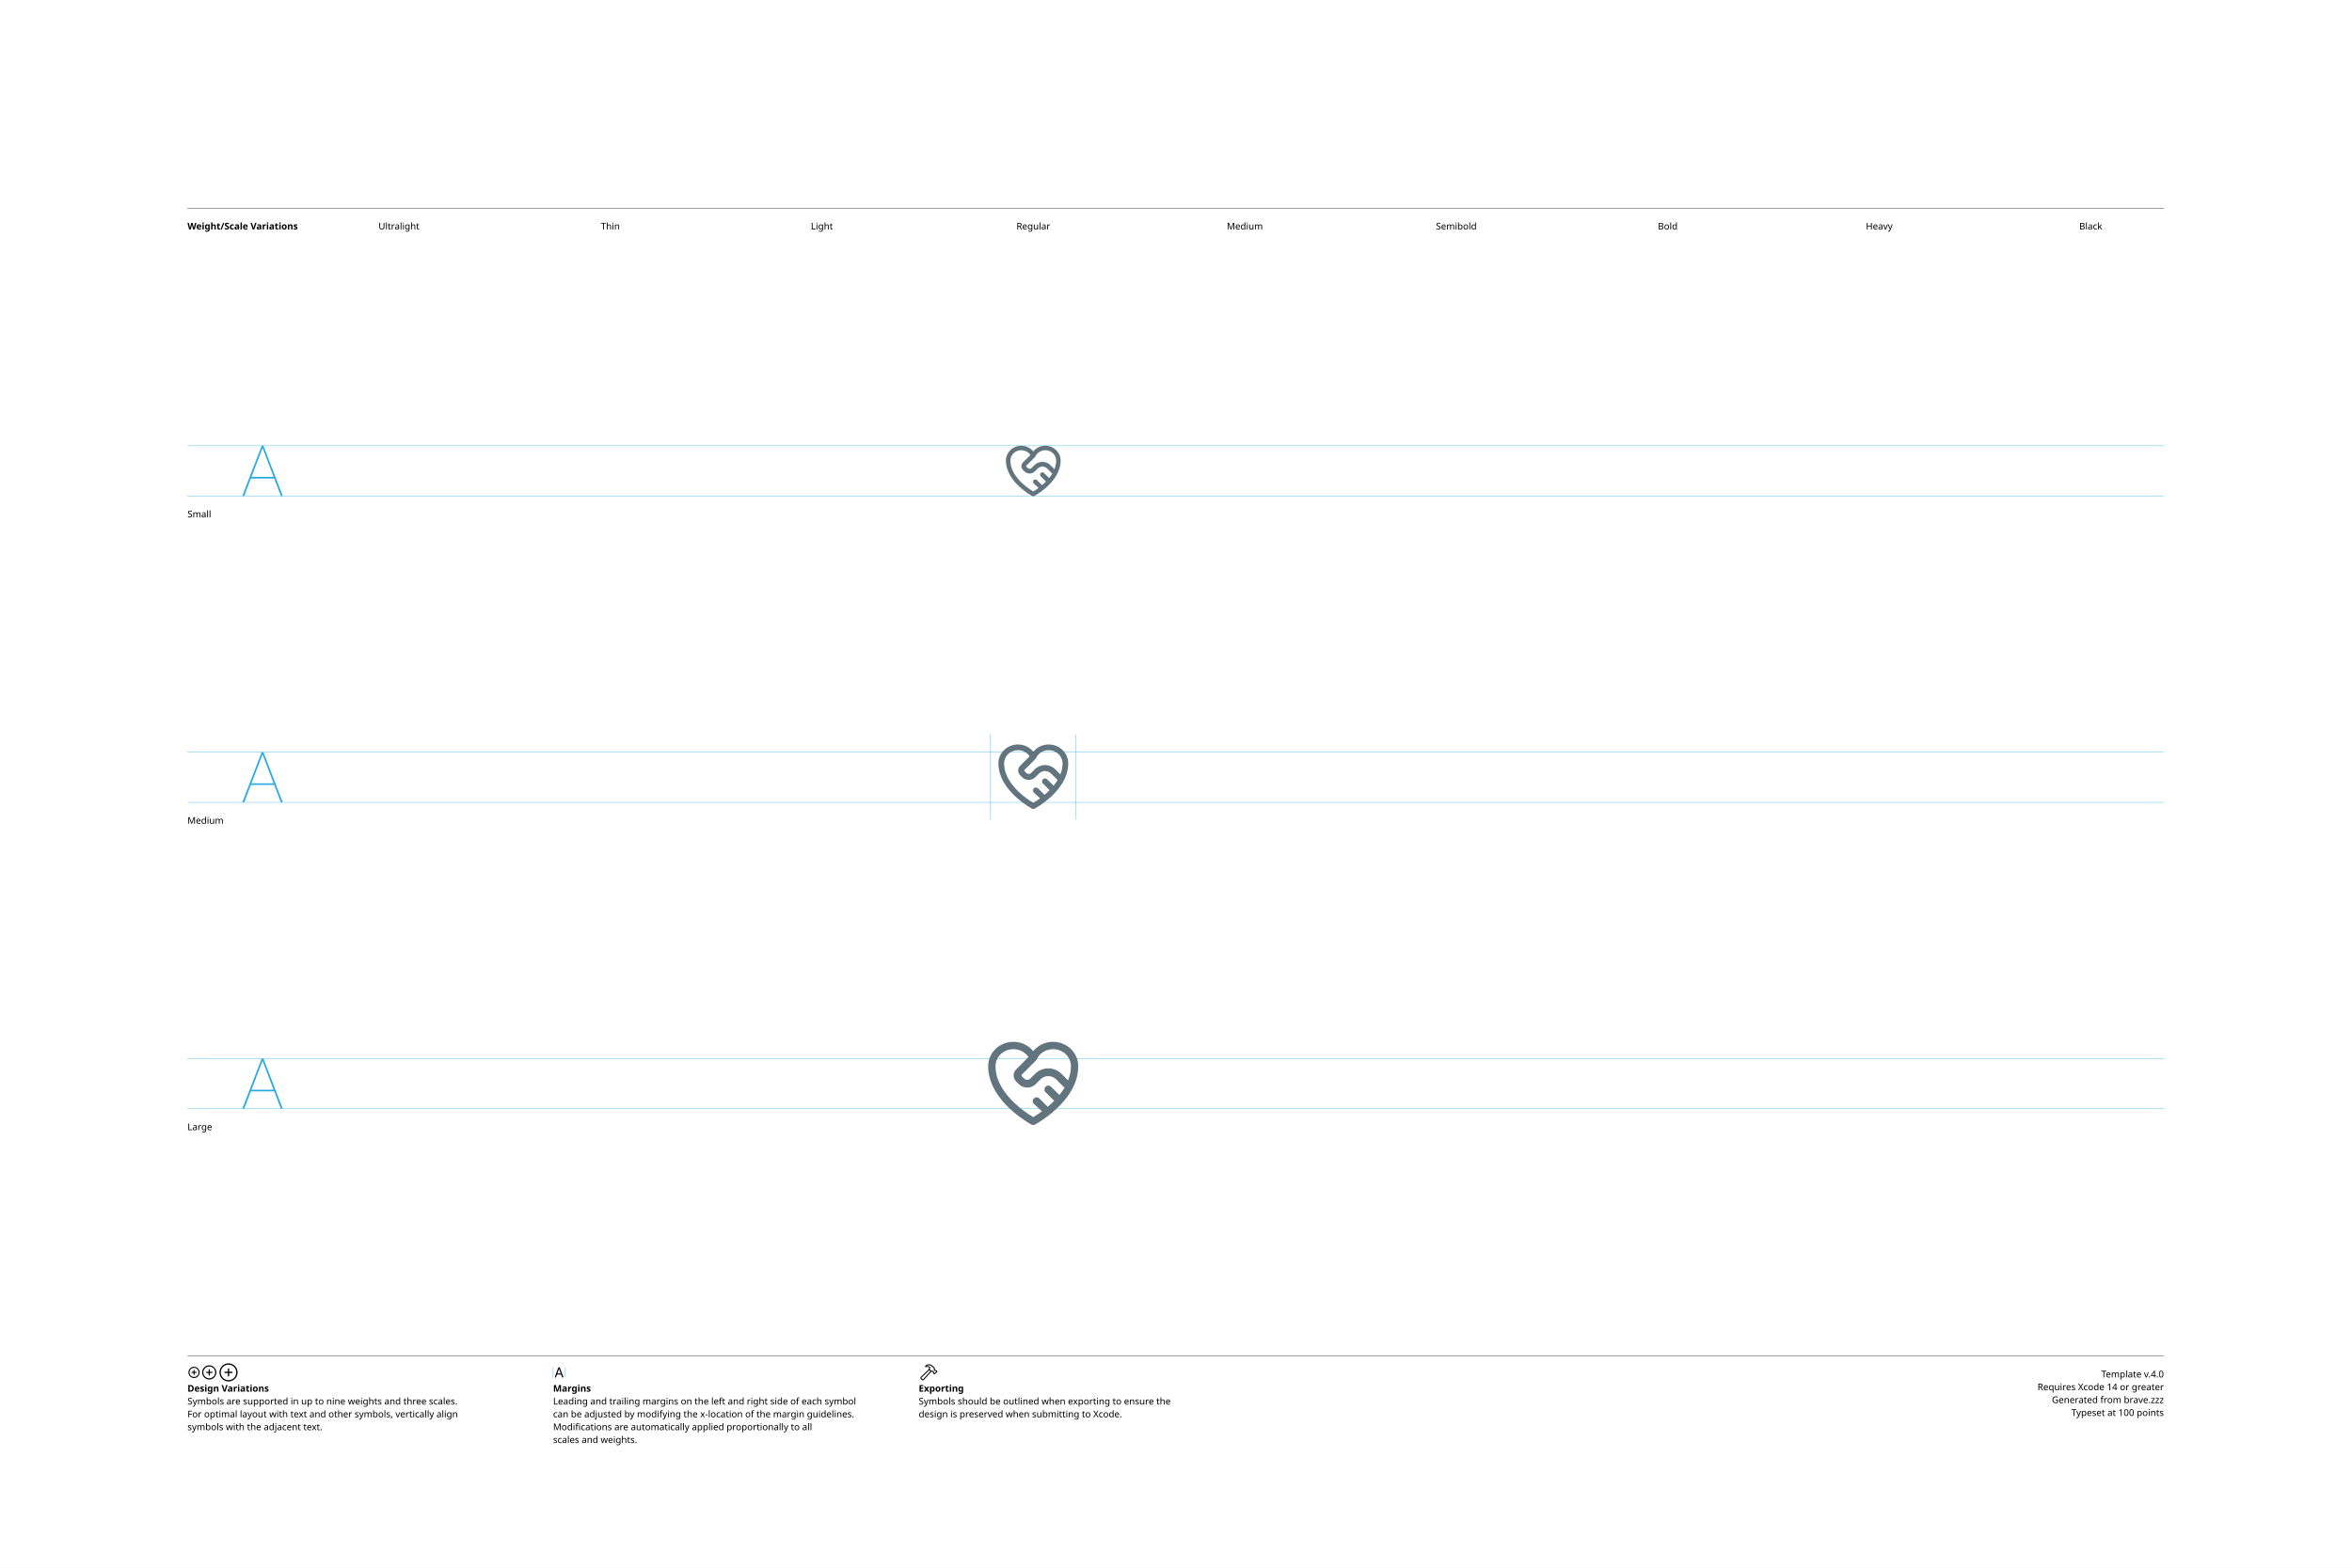
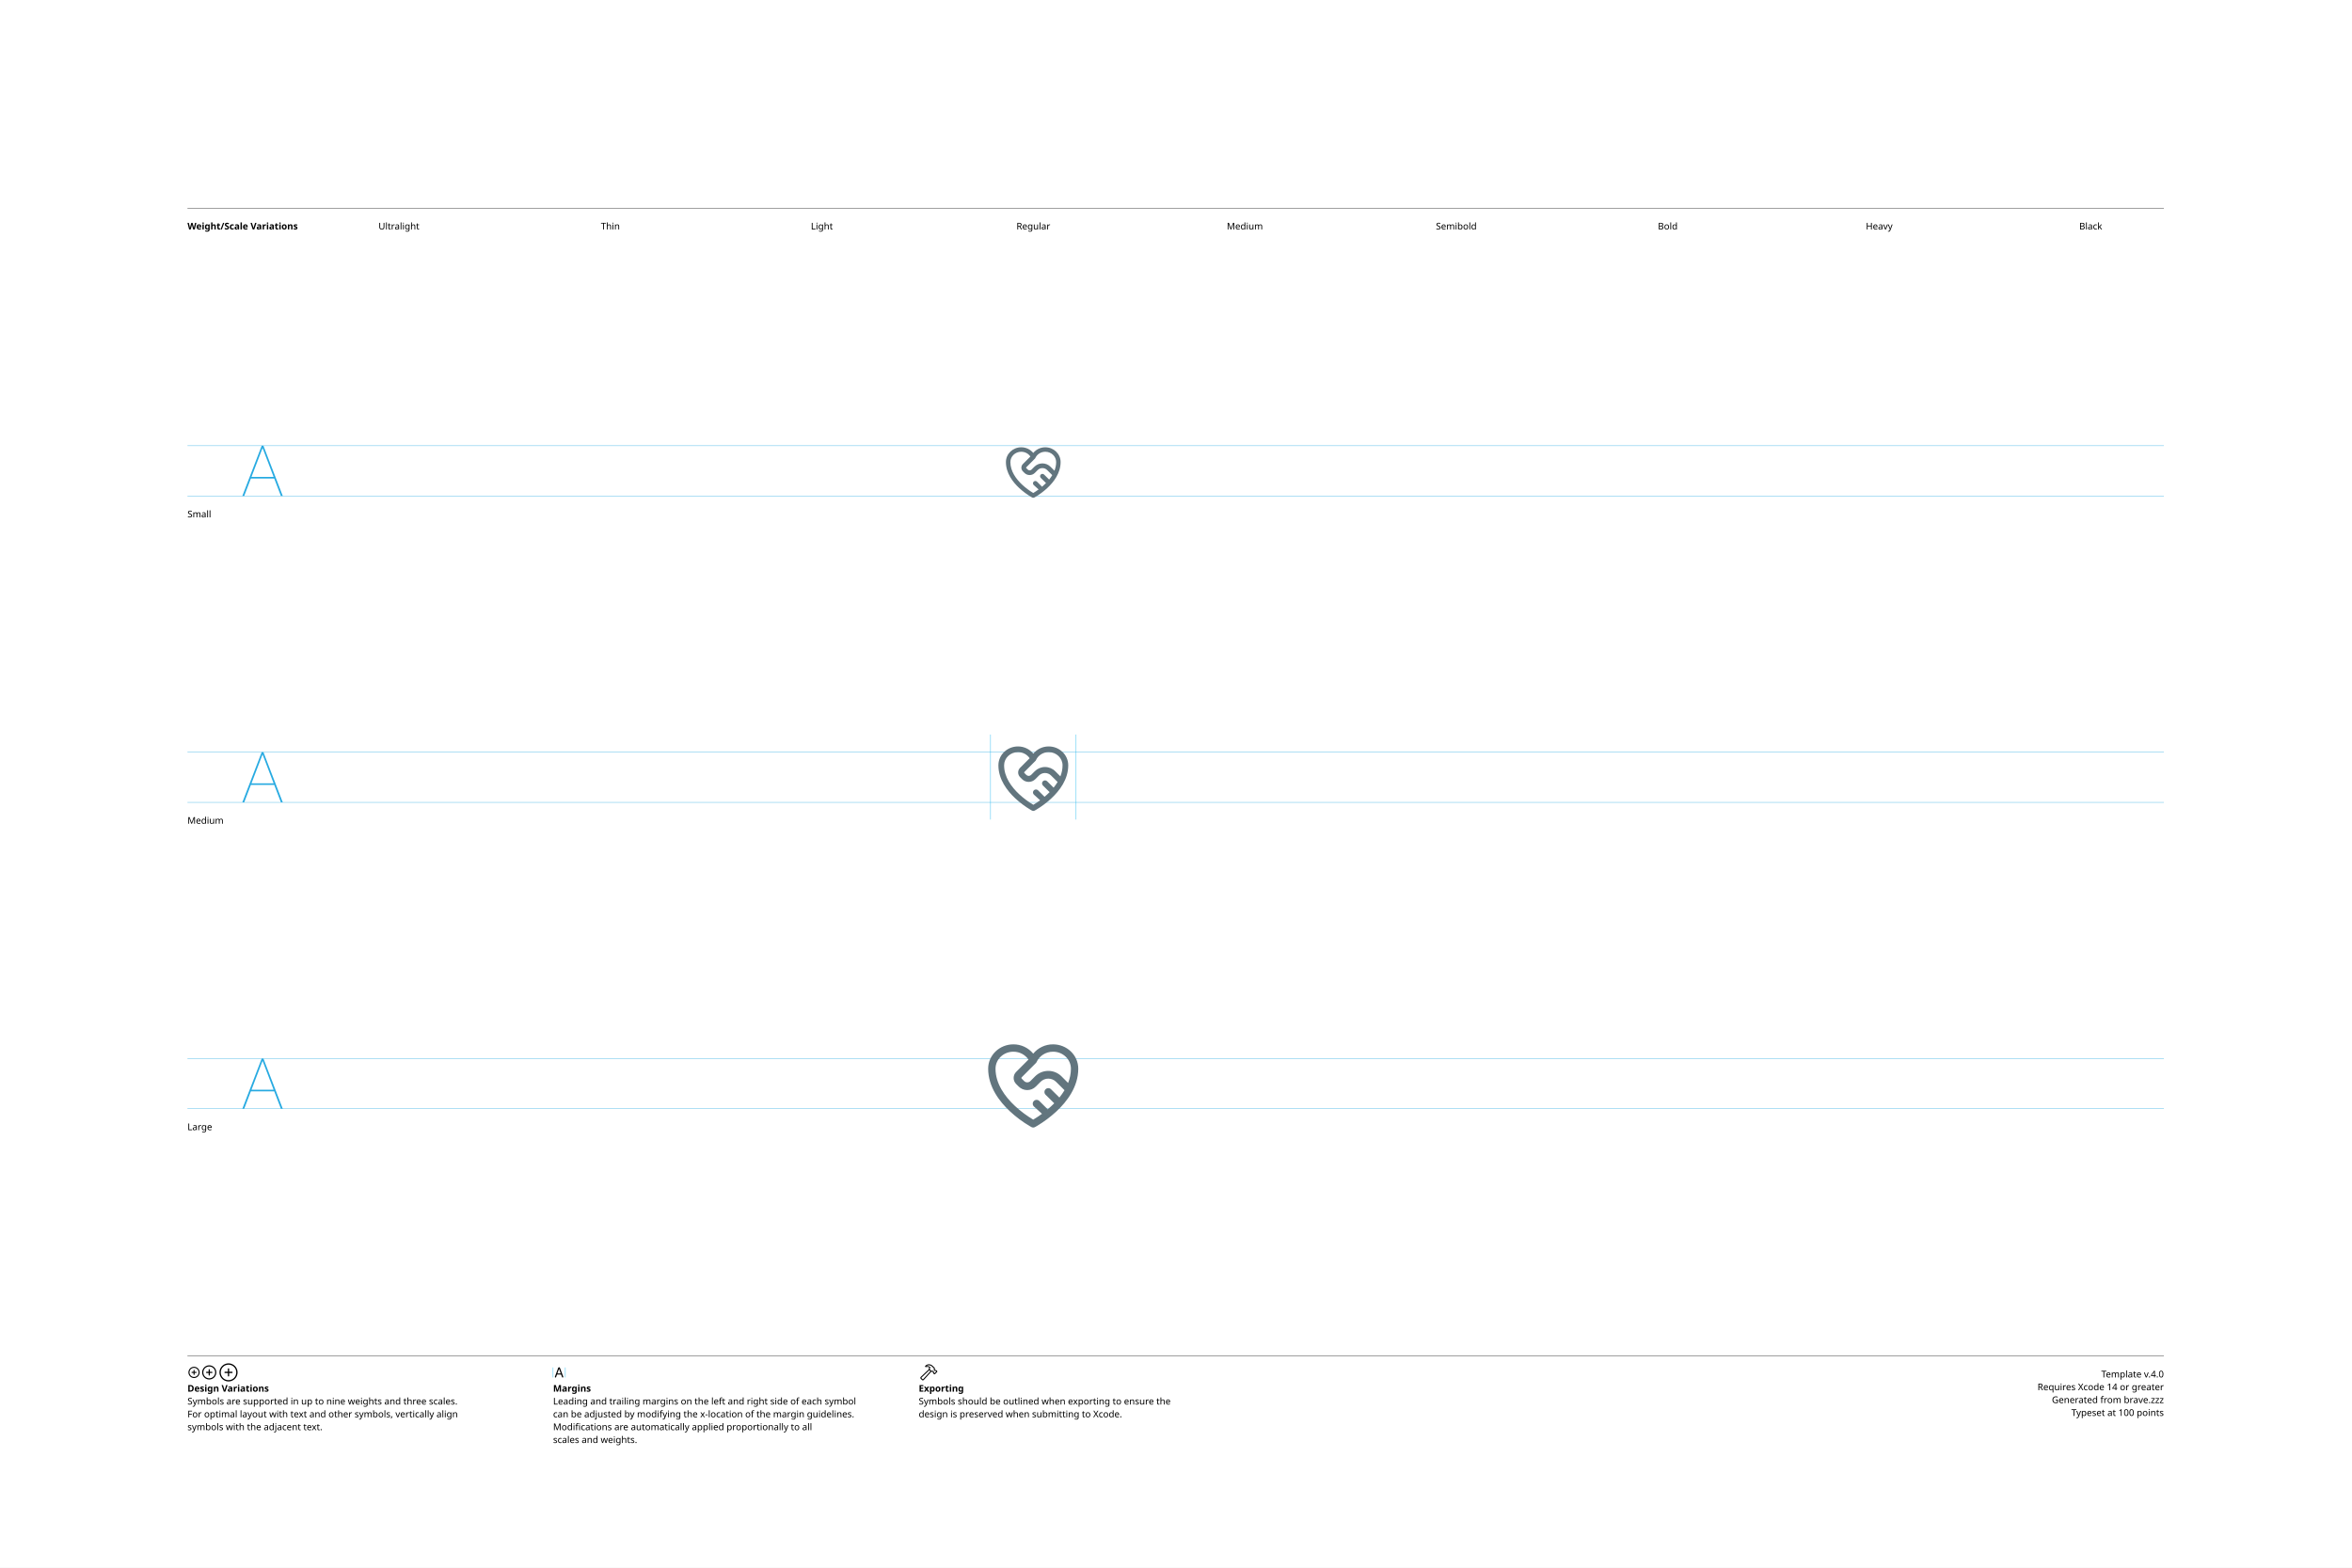
<svg xmlns="http://www.w3.org/2000/svg" version="1.1" width="3300" height="2200">
  <g id="Notes">
    <rect height="2200" id="artboard" style="fill:white;opacity:1" width="3300" x="0" y="0" />
    <line style="fill:none;stroke:black;opacity:1;stroke-width:0.5;" x1="263" x2="3036" y1="292" y2="292" />
    <text style="stroke:none;fill:black;font-family:sans-serif;font-size:13;font-weight:bold;" transform="matrix(1 0 0 1 263 322)">Weight/Scale Variations</text>
    <text style="stroke:none;fill:black;font-family:sans-serif;font-size:13;text-anchor:middle;" transform="matrix(1 0 0 1 559.711 322)">Ultralight</text>
    <text style="stroke:none;fill:black;font-family:sans-serif;font-size:13;text-anchor:middle;" transform="matrix(1 0 0 1 856.422 322)">Thin</text>
    <text style="stroke:none;fill:black;font-family:sans-serif;font-size:13;text-anchor:middle;" transform="matrix(1 0 0 1 1153.13 322)">Light</text>
    <text style="stroke:none;fill:black;font-family:sans-serif;font-size:13;text-anchor:middle;" transform="matrix(1 0 0 1 1449.84 322)">Regular</text>
    <text style="stroke:none;fill:black;font-family:sans-serif;font-size:13;text-anchor:middle;" transform="matrix(1 0 0 1 1746.56 322)">Medium</text>
    <text style="stroke:none;fill:black;font-family:sans-serif;font-size:13;text-anchor:middle;" transform="matrix(1 0 0 1 2043.27 322)">Semibold</text>
    <text style="stroke:none;fill:black;font-family:sans-serif;font-size:13;text-anchor:middle;" transform="matrix(1 0 0 1 2339.98 322)">Bold</text>
    <text style="stroke:none;fill:black;font-family:sans-serif;font-size:13;text-anchor:middle;" transform="matrix(1 0 0 1 2636.69 322)">Heavy</text>
    <text style="stroke:none;fill:black;font-family:sans-serif;font-size:13;text-anchor:middle;" transform="matrix(1 0 0 1 2933.4 322)">Black</text>
    <line style="fill:none;stroke:black;opacity:1;stroke-width:0.5;" x1="263" x2="3036" y1="1903" y2="1903" />
    <g transform="matrix(1 0 0 1 263 1933)">
      <path d="M9.248 0.83C13.555 0.83 17.139-2.744 17.139-7.051C17.139-11.357 13.545-14.932 9.238-14.932C4.941-14.932 1.367-11.357 1.367-7.051C1.367-2.744 4.951 0.83 9.248 0.83ZM9.248-0.654C5.703-0.654 2.871-3.496 2.871-7.051C2.871-10.605 5.693-13.447 9.238-13.447C12.793-13.447 15.645-10.605 15.645-7.051C15.645-3.496 12.803-0.654 9.248-0.654ZM5.654-7.051C5.654-6.621 5.957-6.328 6.406-6.328L8.506-6.328L8.506-4.209C8.506-3.77 8.799-3.467 9.229-3.467C9.678-3.467 9.971-3.77 9.971-4.209L9.971-6.328L12.09-6.328C12.529-6.328 12.832-6.621 12.832-7.051C12.832-7.49 12.529-7.793 12.09-7.793L9.971-7.793L9.971-9.902C9.971-10.352 9.678-10.654 9.229-10.654C8.799-10.654 8.506-10.352 8.506-9.902L8.506-7.793L6.406-7.793C5.957-7.793 5.654-7.49 5.654-7.051Z" />
    </g>
    <g transform="matrix(1 0 0 1 281.867 1933)">
      <path d="M11.709 2.91C17.158 2.91 21.67-1.611 21.67-7.051C21.67-12.5 17.148-17.012 11.699-17.012C6.26-17.012 1.748-12.5 1.748-7.051C1.748-1.611 6.27 2.91 11.709 2.91ZM11.709 1.25C7.1 1.25 3.418-2.441 3.418-7.051C3.418-11.66 7.09-15.352 11.699-15.352C16.309-15.352 20.01-11.66 20.01-7.051C20.01-2.441 16.318 1.25 11.709 1.25ZM7.178-7.051C7.178-6.572 7.51-6.25 8.008-6.25L10.879-6.25L10.879-3.369C10.879-2.881 11.211-2.539 11.69-2.539C12.178-2.539 12.52-2.871 12.52-3.369L12.52-6.25L15.4-6.25C15.889-6.25 16.23-6.572 16.23-7.051C16.23-7.539 15.889-7.881 15.4-7.881L12.52-7.881L12.52-10.752C12.52-11.25 12.178-11.592 11.69-11.592C11.211-11.592 10.879-11.25 10.879-10.752L10.879-7.881L8.008-7.881C7.51-7.881 7.178-7.539 7.178-7.051Z" />
    </g>
    <g transform="matrix(1 0 0 1 305.646 1933)">
      <path d="M14.971 5.664C21.934 5.664 27.695-0.098 27.695-7.051C27.695-14.014 21.924-19.775 14.961-19.775C8.008-19.775 2.256-14.014 2.256-7.051C2.256-0.098 8.018 5.664 14.971 5.664ZM14.971 3.848C8.936 3.848 4.082-1.016 4.082-7.051C4.082-13.096 8.926-17.949 14.961-17.949C21.006-17.949 25.869-13.096 25.869-7.051C25.869-1.016 21.016 3.848 14.971 3.848ZM9.199-7.051C9.199-6.533 9.57-6.172 10.117-6.172L14.062-6.172L14.062-2.217C14.062-1.68 14.434-1.299 14.951-1.299C15.488-1.299 15.859-1.67 15.859-2.217L15.859-6.172L19.814-6.172C20.352-6.172 20.732-6.533 20.732-7.051C20.732-7.598 20.361-7.969 19.814-7.969L15.859-7.969L15.859-11.914C15.859-12.461 15.488-12.842 14.951-12.842C14.434-12.842 14.062-12.461 14.062-11.914L14.062-7.969L10.117-7.969C9.57-7.969 9.199-7.598 9.199-7.051Z" />
    </g>
    <text style="stroke:none;fill:black;font-family:sans-serif;font-size:13;font-weight:bold;" transform="matrix(1 0 0 1 263 1953)">Design Variations</text>
    <text style="stroke:none;fill:black;font-family:sans-serif;font-size:13;" transform="matrix(1 0 0 1 263 1971)">Symbols are supported in up to nine weights and three scales.</text>
    <text style="stroke:none;fill:black;font-family:sans-serif;font-size:13;" transform="matrix(1 0 0 1 263 1989)">For optimal layout with text and other symbols, vertically align</text>
    <text style="stroke:none;fill:black;font-family:sans-serif;font-size:13;" transform="matrix(1 0 0 1 263 2007)">symbols with the adjacent text.</text>
    <line style="fill:none;stroke:#00AEEF;stroke-width:0.5;opacity:1.0;" x1="776" x2="776" y1="1919" y2="1933" />
    <g transform="matrix(1 0 0 1 776 1933)">
      <path d="M3.311 0.156C3.828 0.156 4.082-0.039 4.268-0.586L5.527-4.033L11.289-4.033L12.549-0.586C12.734-0.039 12.988 0.156 13.496 0.156C14.014 0.156 14.346-0.156 14.346-0.645C14.346-0.811 14.316-0.967 14.238-1.172L9.658-13.369C9.434-13.965 9.033-14.268 8.408-14.268C7.803-14.268 7.393-13.975 7.178-13.379L2.598-1.162C2.52-0.957 2.49-0.801 2.49-0.635C2.49-0.146 2.803 0.156 3.311 0.156ZM6.006-5.518L8.379-12.09L8.428-12.09L10.801-5.518Z" />
    </g>
    <line style="fill:none;stroke:#00AEEF;stroke-width:0.5;opacity:1.0;" x1="793.197" x2="793.197" y1="1919" y2="1933" />
    <text style="stroke:none;fill:black;font-family:sans-serif;font-size:13;font-weight:bold;" transform="matrix(1 0 0 1 776 1953)">Margins</text>
    <text style="stroke:none;fill:black;font-family:sans-serif;font-size:13;" transform="matrix(1 0 0 1 776 1971)">Leading and trailing margins on the left and right side of each symbol</text>
    <text style="stroke:none;fill:black;font-family:sans-serif;font-size:13;" transform="matrix(1 0 0 1 776 1989)">can be adjusted by modifying the x-location of the margin guidelines.</text>
    <text style="stroke:none;fill:black;font-family:sans-serif;font-size:13;" transform="matrix(1 0 0 1 776 2007)">Modifications are automatically applied proportionally to all</text>
    <text style="stroke:none;fill:black;font-family:sans-serif;font-size:13;" transform="matrix(1 0 0 1 776 2025)">scales and weights.</text>
    <g transform="matrix(1 0 0 1 1289 1933)">
      <path d="M2.842 1.865L4.541 3.574C5.4 4.443 6.387 4.385 7.314 3.359L18.008-8.428L17.041-9.404L6.426 2.275C6.074 2.676 5.742 2.773 5.273 2.305L4.102 1.143C3.633 0.684 3.74 0.342 4.141-0.02L15.615-10.82L14.639-11.787L3.047-0.898C2.061 0.02 1.982 0.996 2.842 1.865ZM9.258-16.328C8.838-15.918 8.809-15.342 9.043-14.951C9.277-14.59 9.736-14.355 10.381-14.521C11.846-14.863 13.369-14.922 14.795-13.984L14.209-12.529C13.867-11.699 14.043-11.113 14.58-10.566L16.875-8.252C17.363-7.764 17.773-7.744 18.34-7.842L19.404-8.037L20.068-7.363L20.029-6.807C19.99-6.309 20.117-5.928 20.605-5.449L21.367-4.707C21.846-4.229 22.461-4.199 22.93-4.668L25.84-7.588C26.309-8.057 26.289-8.652 25.811-9.131L25.039-9.893C24.561-10.371 24.189-10.527 23.711-10.488L23.135-10.44L22.49-11.074L22.734-12.197C22.861-12.764 22.705-13.203 22.119-13.789L19.922-15.977C16.582-19.297 12.148-19.219 9.258-16.328ZM10.752-15.957C13.184-17.734 16.475-17.432 18.701-15.205L21.133-12.793C21.367-12.559 21.406-12.373 21.338-12.031L21.016-10.547L22.52-9.062L23.506-9.121C23.76-9.131 23.838-9.111 24.033-8.916L24.609-8.34L22.168-5.898L21.592-6.475C21.396-6.67 21.367-6.748 21.377-7.012L21.445-7.988L19.951-9.473L18.428-9.219C18.105-9.15 17.959-9.18 17.715-9.414L15.713-11.416C15.459-11.65 15.43-11.816 15.586-12.188L16.465-14.277C14.902-15.732 12.871-16.357 10.84-15.762C10.684-15.723 10.625-15.85 10.752-15.957Z" />
    </g>
    <text style="stroke:none;fill:black;font-family:sans-serif;font-size:13;font-weight:bold;" transform="matrix(1 0 0 1 1289 1953)">Exporting</text>
    <text style="stroke:none;fill:black;font-family:sans-serif;font-size:13;" transform="matrix(1 0 0 1 1289 1971)">Symbols should be outlined when exporting to ensure the</text>
    <text style="stroke:none;fill:black;font-family:sans-serif;font-size:13;" transform="matrix(1 0 0 1 1289 1989)">design is preserved when submitting to Xcode.</text>
    <text id="template-version" style="stroke:none;fill:black;font-family:sans-serif;font-size:13;text-anchor:end;" transform="matrix(1 0 0 1 3036 1933)">Template v.4.0</text>
    <text style="stroke:none;fill:black;font-family:sans-serif;font-size:13;text-anchor:end;" transform="matrix(1 0 0 1 3036 1951)">Requires Xcode 14 or greater</text>
    <text id="descriptive-name" style="stroke:none;fill:black;font-family:sans-serif;font-size:13;text-anchor:end;" transform="matrix(1 0 0 1 3036 1969)">Generated from brave.zzz</text>
    <text style="stroke:none;fill:black;font-family:sans-serif;font-size:13;text-anchor:end;" transform="matrix(1 0 0 1 3036 1987)">Typeset at 100 points</text>
    <text style="stroke:none;fill:black;font-family:sans-serif;font-size:13;" transform="matrix(1 0 0 1 263 726)">Small</text>
    <text style="stroke:none;fill:black;font-family:sans-serif;font-size:13;" transform="matrix(1 0 0 1 263 1156)">Medium</text>
    <text style="stroke:none;fill:black;font-family:sans-serif;font-size:13;" transform="matrix(1 0 0 1 263 1586)">Large</text>
  </g>
  <g id="Guides">
    <g id="H-reference" style="fill:#27AAE1;stroke:none;" transform="matrix(1 0 0 1 339 696)">
      <path d="M0.994 0L3.638 0L29.328-67.132L30.03-67.132L30.03-70.459L28.123-70.459ZM11.688-24.48L46.981-24.48L46.231-26.729L12.438-26.729ZM55.12 0L57.764 0L30.638-70.459L29.433-70.459L29.433-67.132Z" />
    </g>
    <line id="Baseline-S" style="fill:none;stroke:#27AAE1;opacity:1;stroke-width:0.5;" x1="263" x2="3036" y1="696" y2="696" />
    <line id="Capline-S" style="fill:none;stroke:#27AAE1;opacity:1;stroke-width:0.5;" x1="263" x2="3036" y1="625.541" y2="625.541" />
    <g id="H-reference" style="fill:#27AAE1;stroke:none;" transform="matrix(1 0 0 1 339 1126)">
      <path d="M0.994 0L3.638 0L29.328-67.132L30.03-67.132L30.03-70.459L28.123-70.459ZM11.688-24.48L46.981-24.48L46.231-26.729L12.438-26.729ZM55.12 0L57.764 0L30.638-70.459L29.433-70.459L29.433-67.132Z" />
    </g>
    <line id="Baseline-M" style="fill:none;stroke:#27AAE1;opacity:1;stroke-width:0.5;" x1="263" x2="3036" y1="1126" y2="1126" />
    <line id="Capline-M" style="fill:none;stroke:#27AAE1;opacity:1;stroke-width:0.5;" x1="263" x2="3036" y1="1055.54" y2="1055.54" />
    <g id="H-reference" style="fill:#27AAE1;stroke:none;" transform="matrix(1 0 0 1 339 1556)">
      <path d="M0.994 0L3.638 0L29.328-67.132L30.03-67.132L30.03-70.459L28.123-70.459ZM11.688-24.48L46.981-24.48L46.231-26.729L12.438-26.729ZM55.12 0L57.764 0L30.638-70.459L29.433-70.459L29.433-67.132Z" />
    </g>
    <line id="Baseline-L" style="fill:none;stroke:#27AAE1;opacity:1;stroke-width:0.5;" x1="263" x2="3036" y1="1556" y2="1556" />
    <line id="Capline-L" style="fill:none;stroke:#27AAE1;opacity:1;stroke-width:0.5;" x1="263" x2="3036" y1="1485.54" y2="1485.54" />
    <line id="left-margin-Regular-M" style="fill:none;stroke:#00AEEF;stroke-width:0.5;opacity:1.0;" x1="1389.82" x2="1389.82" y1="1030.79" y2="1150.12" />
    <line id="right-margin-Regular-M" style="fill:none;stroke:#00AEEF;stroke-width:0.5;opacity:1.0;" x1="1509.87" x2="1509.87" y1="1030.79" y2="1150.12" />
  </g>
  <g id="Symbols">
    <g id="Regular-L" transform="matrix(6.45 0 0 6.45 1372.267 1443)">
      <defs>
        <clipPath id="clip-1">
          <rect x="0" y="0" width="24" height="24" fill="none" fill-rule="nonzero" />
        </clipPath>
        <clipPath id="clip-2">
          <path d="M0,0h24v24h-24z" id="a" fill="none" fill-rule="nonzero" />
        </clipPath>
      </defs>
      <g clip-path="url(#clip-1)" fill="none" fill-rule="none" stroke="none" stroke-width="1" stroke-linecap="butt" stroke-linejoin="miter" stroke-miterlimit="10" stroke-dasharray="" stroke-dashoffset="0" font-family="none" font-weight="none" font-size="none" text-anchor="none" style="mix-blend-mode: normal">
        <g clip-path="url(#clip-2)">
-           <path d="M3.8,8.25c0,-2.013 1.71,-3.7 3.887,-3.7c1.388,0 2.593,0.69 3.279,1.711l-2.68,2.685c-0.725,0.727 -0.725,1.903 0,2.63l0.552,0.553c0.494,0.495 1.165,0.774 1.865,0.774c0.7,0 1.371,-0.278 1.865,-0.774l1.018,-1.019c0.449,-0.45 1.059,-0.703 1.696,-0.703c0.636,0 1.246,0.253 1.696,0.703l1.831,1.819c-0.334,0.556 -0.707,1.088 -1.116,1.591l-1.817,-1.796c-0.157,-0.158 -0.371,-0.246 -0.594,-0.246c-0.223,0 -0.436,0.089 -0.594,0.246c-0.328,0.329 -0.328,0.86 0,1.189l1.882,1.86c-0.454,0.459 -0.928,0.897 -1.421,1.313l-1.817,-1.814c-0.157,-0.158 -0.371,-0.246 -0.594,-0.246c-0.223,0 -0.436,0.089 -0.594,0.246c-0.328,0.329 -0.328,0.86 0,1.189l1.763,1.603c-0.616,0.452 -1.253,0.874 -1.908,1.266c-1.418,-0.845 -2.744,-1.836 -3.955,-2.957c-2.195,-2.048 -4.245,-4.85 -4.245,-8.123zM18.164,9.921c-0.764,-0.765 -1.801,-1.195 -2.882,-1.195c-1.081,0 -2.118,0.43 -2.882,1.195l-1.017,1.019c-0.18,0.18 -0.424,0.281 -0.678,0.281c-0.255,0 -0.499,-0.101 -0.678,-0.281l-0.552,-0.553c-0.069,-0.07 -0.069,-0.182 0,-0.252l2.999,-3.006c0.113,-0.082 0.202,-0.193 0.259,-0.32c0.585,-1.316 1.959,-2.259 3.582,-2.259c2.177,0 3.887,1.687 3.887,3.7c0,1.089 -0.227,2.126 -0.61,3.1zM11.625,20.957c0.235,0.124 0.515,0.124 0.75,0l-0.375,-0.707l-0.376,0.706zM11.624,20.956l0.376,-0.706c0.375,0.707 0.376,0.706 0.376,0.706l0.003,-0.001l0.006,-0.004l0.023,-0.012l0.083,-0.046c0.07,-0.04 0.173,-0.097 0.301,-0.173c1.525,-0.906 2.951,-1.971 4.253,-3.177c2.305,-2.148 4.755,-5.347 4.755,-9.293c0,-2.958 -2.488,-5.3 -5.488,-5.3c-1.668,-0.008 -3.251,0.734 -4.312,2.022c-1.061,-1.288 -2.645,-2.03 -4.313,-2.022c-3,0 -5.487,2.342 -5.487,5.3c0,3.946 2.45,7.145 4.754,9.293c1.302,1.206 2.728,2.271 4.254,3.177c0.127,0.075 0.255,0.148 0.384,0.219l0.023,0.012l0.006,0.004z" fill="#62757e" fill-rule="nonzero" />
+           <path d="M3.8,8.8c0,-2.013 1.71,-3.7 3.887,-3.7c1.388,0 2.593,0.69 3.279,1.71l-2.68,2.686c-0.725,0.727 -0.725,1.903 0,2.63l0.552,0.553c0.494,0.495 1.165,0.774 1.865,0.774c0.7,0 1.371,-0.278 1.865,-0.774l1.018,-1.019c0.449,-0.45 1.059,-0.703 1.696,-0.703c0.636,0 1.246,0.253 1.696,0.703l1.831,1.819c-0.334,0.556 -0.707,1.088 -1.116,1.591l-1.817,-1.796c-0.157,-0.158 -0.371,-0.246 -0.594,-0.246c-0.223,0 -0.436,0.089 -0.594,0.246c-0.328,0.329 -0.328,0.86 0,1.189l1.882,1.86c-0.454,0.459 -0.928,0.897 -1.421,1.313l-1.817,-1.814c-0.157,-0.158 -0.371,-0.246 -0.594,-0.246c-0.223,0 -0.436,0.089 -0.594,0.246c-0.328,0.329 -0.328,0.86 0,1.189l1.763,1.603c-0.616,0.452 -1.252,0.874 -1.908,1.266c-1.418,-0.845 -2.744,-1.836 -3.955,-2.957c-2.195,-2.048 -4.245,-4.85 -4.245,-8.123zM19.59,11.899l-1.426,-1.428c-0.764,-0.766 -1.801,-1.196 -2.882,-1.196c-1.082,0 -2.119,0.43 -2.882,1.196l-1.017,1.019c-0.18,0.18 -0.424,0.281 -0.678,0.281c-0.255,0 -0.499,-0.101 -0.678,-0.281l-0.552,-0.553c-0.069,-0.07 -0.069,-0.182 0,-0.252l2.999,-3.006c0.113,-0.082 0.202,-0.193 0.259,-0.32c0.585,-1.316 1.959,-2.259 3.582,-2.259c2.177,0 3.887,1.687 3.887,3.7c0,1.089 -0.227,2.126 -0.61,3.1zM11.625,21.506c0.235,0.124 0.515,0.124 0.75,0l-0.375,-0.706l-0.376,0.706zM11.624,21.506l0.376,-0.706l0.376,0.706l0.003,-0.001l0.006,-0.004l0.023,-0.012c0.13,-0.07 0.258,-0.143 0.384,-0.219c1.525,-0.906 2.951,-1.971 4.253,-3.177c2.305,-2.148 4.755,-5.347 4.755,-9.293c0,-2.958 -2.488,-5.3 -5.488,-5.3c-1.668,-0.008 -3.251,0.734 -4.312,2.022c-1.061,-1.288 -2.645,-2.03 -4.313,-2.022c-3,0 -5.487,2.342 -5.487,5.3c0,3.946 2.45,7.145 4.754,9.293c1.302,1.206 2.728,2.271 4.254,3.177c0.127,0.075 0.255,0.148 0.384,0.219l0.023,0.012l0.006,0.004z" fill="#62757e" fill-rule="nonzero" />
        </g>
      </g>
    </g>
    <g id="Regular-M" transform="matrix(5 0 0 5 1389.82 1030)">
      <defs>
        <clipPath id="clip-1">
          <rect x="0" y="0" width="24" height="24" fill="none" fill-rule="nonzero" />
        </clipPath>
        <clipPath id="clip-2">
          <path d="M0,0h24v24h-24z" id="a" fill="none" fill-rule="nonzero" />
        </clipPath>
      </defs>
      <g clip-path="url(#clip-1)" fill="none" fill-rule="none" stroke="none" stroke-width="1" stroke-linecap="butt" stroke-linejoin="miter" stroke-miterlimit="10" stroke-dasharray="" stroke-dashoffset="0" font-family="none" font-weight="none" font-size="none" text-anchor="none" style="mix-blend-mode: normal">
        <g clip-path="url(#clip-2)">
-           <path d="M3.8,8.25c0,-2.013 1.71,-3.7 3.887,-3.7c1.388,0 2.593,0.69 3.279,1.711l-2.68,2.685c-0.725,0.727 -0.725,1.903 0,2.63l0.552,0.553c0.494,0.495 1.165,0.774 1.865,0.774c0.7,0 1.371,-0.278 1.865,-0.774l1.018,-1.019c0.449,-0.45 1.059,-0.703 1.696,-0.703c0.636,0 1.246,0.253 1.696,0.703l1.831,1.819c-0.334,0.556 -0.707,1.088 -1.116,1.591l-1.817,-1.796c-0.157,-0.158 -0.371,-0.246 -0.594,-0.246c-0.223,0 -0.436,0.089 -0.594,0.246c-0.328,0.329 -0.328,0.86 0,1.189l1.882,1.86c-0.454,0.459 -0.928,0.897 -1.421,1.313l-1.817,-1.814c-0.157,-0.158 -0.371,-0.246 -0.594,-0.246c-0.223,0 -0.436,0.089 -0.594,0.246c-0.328,0.329 -0.328,0.86 0,1.189l1.763,1.603c-0.616,0.452 -1.253,0.874 -1.908,1.266c-1.418,-0.845 -2.744,-1.836 -3.955,-2.957c-2.195,-2.048 -4.245,-4.85 -4.245,-8.123zM18.164,9.921c-0.764,-0.765 -1.801,-1.195 -2.882,-1.195c-1.081,0 -2.118,0.43 -2.882,1.195l-1.017,1.019c-0.18,0.18 -0.424,0.281 -0.678,0.281c-0.255,0 -0.499,-0.101 -0.678,-0.281l-0.552,-0.553c-0.069,-0.07 -0.069,-0.182 0,-0.252l2.999,-3.006c0.113,-0.082 0.202,-0.193 0.259,-0.32c0.585,-1.316 1.959,-2.259 3.582,-2.259c2.177,0 3.887,1.687 3.887,3.7c0,1.089 -0.227,2.126 -0.61,3.1zM11.625,20.957c0.235,0.124 0.515,0.124 0.75,0l-0.375,-0.707l-0.376,0.706zM11.624,20.956l0.376,-0.706c0.375,0.707 0.376,0.706 0.376,0.706l0.003,-0.001l0.006,-0.004l0.023,-0.012l0.083,-0.046c0.07,-0.04 0.173,-0.097 0.301,-0.173c1.525,-0.906 2.951,-1.971 4.253,-3.177c2.305,-2.148 4.755,-5.347 4.755,-9.293c0,-2.958 -2.488,-5.3 -5.488,-5.3c-1.668,-0.008 -3.251,0.734 -4.312,2.022c-1.061,-1.288 -2.645,-2.03 -4.313,-2.022c-3,0 -5.487,2.342 -5.487,5.3c0,3.946 2.45,7.145 4.754,9.293c1.302,1.206 2.728,2.271 4.254,3.177c0.127,0.075 0.255,0.148 0.384,0.219l0.023,0.012l0.006,0.004z" fill="#62757e" fill-rule="nonzero" />
+           <path d="M3.8,8.8c0,-2.013 1.71,-3.7 3.887,-3.7c1.388,0 2.593,0.69 3.279,1.71l-2.68,2.686c-0.725,0.727 -0.725,1.903 0,2.63l0.552,0.553c0.494,0.495 1.165,0.774 1.865,0.774c0.7,0 1.371,-0.278 1.865,-0.774l1.018,-1.019c0.449,-0.45 1.059,-0.703 1.696,-0.703c0.636,0 1.246,0.253 1.696,0.703l1.831,1.819c-0.334,0.556 -0.707,1.088 -1.116,1.591l-1.817,-1.796c-0.157,-0.158 -0.371,-0.246 -0.594,-0.246c-0.223,0 -0.436,0.089 -0.594,0.246c-0.328,0.329 -0.328,0.86 0,1.189l1.882,1.86c-0.454,0.459 -0.928,0.897 -1.421,1.313l-1.817,-1.814c-0.157,-0.158 -0.371,-0.246 -0.594,-0.246c-0.223,0 -0.436,0.089 -0.594,0.246c-0.328,0.329 -0.328,0.86 0,1.189l1.763,1.603c-0.616,0.452 -1.252,0.874 -1.908,1.266c-1.418,-0.845 -2.744,-1.836 -3.955,-2.957c-2.195,-2.048 -4.245,-4.85 -4.245,-8.123zM19.59,11.899l-1.426,-1.428c-0.764,-0.766 -1.801,-1.196 -2.882,-1.196c-1.082,0 -2.119,0.43 -2.882,1.196l-1.017,1.019c-0.18,0.18 -0.424,0.281 -0.678,0.281c-0.255,0 -0.499,-0.101 -0.678,-0.281l-0.552,-0.553c-0.069,-0.07 -0.069,-0.182 0,-0.252l2.999,-3.006c0.113,-0.082 0.202,-0.193 0.259,-0.32c0.585,-1.316 1.959,-2.259 3.582,-2.259c2.177,0 3.887,1.687 3.887,3.7c0,1.089 -0.227,2.126 -0.61,3.1zM11.625,21.506c0.235,0.124 0.515,0.124 0.75,0l-0.375,-0.706l-0.376,0.706zM11.624,21.506l0.376,-0.706l0.376,0.706l0.003,-0.001l0.006,-0.004l0.023,-0.012c0.13,-0.07 0.258,-0.143 0.384,-0.219c1.525,-0.906 2.951,-1.971 4.253,-3.177c2.305,-2.148 4.755,-5.347 4.755,-9.293c0,-2.958 -2.488,-5.3 -5.488,-5.3c-1.668,-0.008 -3.251,0.734 -4.312,2.022c-1.061,-1.288 -2.645,-2.03 -4.313,-2.022c-3,0 -5.487,2.342 -5.487,5.3c0,3.946 2.45,7.145 4.754,9.293c1.302,1.206 2.728,2.271 4.254,3.177c0.127,0.075 0.255,0.148 0.384,0.219l0.023,0.012l0.006,0.004z" fill="#62757e" fill-rule="nonzero" />
        </g>
      </g>
    </g>
    <g id="Regular-S" transform="matrix(3.915 0 0 3.915 1402.75 614)">
      <defs>
        <clipPath id="clip-1">
          <rect x="0" y="0" width="24" height="24" fill="none" fill-rule="nonzero" />
        </clipPath>
        <clipPath id="clip-2">
          <path d="M0,0h24v24h-24z" id="a" fill="none" fill-rule="nonzero" />
        </clipPath>
      </defs>
      <g clip-path="url(#clip-1)" fill="none" fill-rule="none" stroke="none" stroke-width="1" stroke-linecap="butt" stroke-linejoin="miter" stroke-miterlimit="10" stroke-dasharray="" stroke-dashoffset="0" font-family="none" font-weight="none" font-size="none" text-anchor="none" style="mix-blend-mode: normal">
        <g clip-path="url(#clip-2)">
-           <path d="M3.8,8.25c0,-2.013 1.71,-3.7 3.887,-3.7c1.388,0 2.593,0.69 3.279,1.711l-2.68,2.685c-0.725,0.727 -0.725,1.903 0,2.63l0.552,0.553c0.494,0.495 1.165,0.774 1.865,0.774c0.7,0 1.371,-0.278 1.865,-0.774l1.018,-1.019c0.449,-0.45 1.059,-0.703 1.696,-0.703c0.636,0 1.246,0.253 1.696,0.703l1.831,1.819c-0.334,0.556 -0.707,1.088 -1.116,1.591l-1.817,-1.796c-0.157,-0.158 -0.371,-0.246 -0.594,-0.246c-0.223,0 -0.436,0.089 -0.594,0.246c-0.328,0.329 -0.328,0.86 0,1.189l1.882,1.86c-0.454,0.459 -0.928,0.897 -1.421,1.313l-1.817,-1.814c-0.157,-0.158 -0.371,-0.246 -0.594,-0.246c-0.223,0 -0.436,0.089 -0.594,0.246c-0.328,0.329 -0.328,0.86 0,1.189l1.763,1.603c-0.616,0.452 -1.253,0.874 -1.908,1.266c-1.418,-0.845 -2.744,-1.836 -3.955,-2.957c-2.195,-2.048 -4.245,-4.85 -4.245,-8.123zM18.164,9.921c-0.764,-0.765 -1.801,-1.195 -2.882,-1.195c-1.081,0 -2.118,0.43 -2.882,1.195l-1.017,1.019c-0.18,0.18 -0.424,0.281 -0.678,0.281c-0.255,0 -0.499,-0.101 -0.678,-0.281l-0.552,-0.553c-0.069,-0.07 -0.069,-0.182 0,-0.252l2.999,-3.006c0.113,-0.082 0.202,-0.193 0.259,-0.32c0.585,-1.316 1.959,-2.259 3.582,-2.259c2.177,0 3.887,1.687 3.887,3.7c0,1.089 -0.227,2.126 -0.61,3.1zM11.625,20.957c0.235,0.124 0.515,0.124 0.75,0l-0.375,-0.707l-0.376,0.706zM11.624,20.956l0.376,-0.706c0.375,0.707 0.376,0.706 0.376,0.706l0.003,-0.001l0.006,-0.004l0.023,-0.012l0.083,-0.046c0.07,-0.04 0.173,-0.097 0.301,-0.173c1.525,-0.906 2.951,-1.971 4.253,-3.177c2.305,-2.148 4.755,-5.347 4.755,-9.293c0,-2.958 -2.488,-5.3 -5.488,-5.3c-1.668,-0.008 -3.251,0.734 -4.312,2.022c-1.061,-1.288 -2.645,-2.03 -4.313,-2.022c-3,0 -5.487,2.342 -5.487,5.3c0,3.946 2.45,7.145 4.754,9.293c1.302,1.206 2.728,2.271 4.254,3.177c0.127,0.075 0.255,0.148 0.384,0.219l0.023,0.012l0.006,0.004z" fill="#62757e" fill-rule="nonzero" />
+           <path d="M3.8,8.8c0,-2.013 1.71,-3.7 3.887,-3.7c1.388,0 2.593,0.69 3.279,1.71l-2.68,2.686c-0.725,0.727 -0.725,1.903 0,2.63l0.552,0.553c0.494,0.495 1.165,0.774 1.865,0.774c0.7,0 1.371,-0.278 1.865,-0.774l1.018,-1.019c0.449,-0.45 1.059,-0.703 1.696,-0.703c0.636,0 1.246,0.253 1.696,0.703l1.831,1.819c-0.334,0.556 -0.707,1.088 -1.116,1.591l-1.817,-1.796c-0.157,-0.158 -0.371,-0.246 -0.594,-0.246c-0.223,0 -0.436,0.089 -0.594,0.246c-0.328,0.329 -0.328,0.86 0,1.189l1.882,1.86c-0.454,0.459 -0.928,0.897 -1.421,1.313l-1.817,-1.814c-0.157,-0.158 -0.371,-0.246 -0.594,-0.246c-0.223,0 -0.436,0.089 -0.594,0.246c-0.328,0.329 -0.328,0.86 0,1.189l1.763,1.603c-0.616,0.452 -1.252,0.874 -1.908,1.266c-1.418,-0.845 -2.744,-1.836 -3.955,-2.957c-2.195,-2.048 -4.245,-4.85 -4.245,-8.123zM19.59,11.899l-1.426,-1.428c-0.764,-0.766 -1.801,-1.196 -2.882,-1.196c-1.082,0 -2.119,0.43 -2.882,1.196l-1.017,1.019c-0.18,0.18 -0.424,0.281 -0.678,0.281c-0.255,0 -0.499,-0.101 -0.678,-0.281l-0.552,-0.553c-0.069,-0.07 -0.069,-0.182 0,-0.252l2.999,-3.006c0.113,-0.082 0.202,-0.193 0.259,-0.32c0.585,-1.316 1.959,-2.259 3.582,-2.259c2.177,0 3.887,1.687 3.887,3.7c0,1.089 -0.227,2.126 -0.61,3.1zM11.625,21.506c0.235,0.124 0.515,0.124 0.75,0l-0.375,-0.706l-0.376,0.706zM11.624,21.506l0.376,-0.706l0.376,0.706l0.003,-0.001l0.006,-0.004l0.023,-0.012c0.13,-0.07 0.258,-0.143 0.384,-0.219c1.525,-0.906 2.951,-1.971 4.253,-3.177c2.305,-2.148 4.755,-5.347 4.755,-9.293c0,-2.958 -2.488,-5.3 -5.488,-5.3c-1.668,-0.008 -3.251,0.734 -4.312,2.022c-1.061,-1.288 -2.645,-2.03 -4.313,-2.022c-3,0 -5.487,2.342 -5.487,5.3c0,3.946 2.45,7.145 4.754,9.293c1.302,1.206 2.728,2.271 4.254,3.177c0.127,0.075 0.255,0.148 0.384,0.219l0.023,0.012l0.006,0.004z" fill="#62757e" fill-rule="nonzero" />
        </g>
      </g>
    </g>
  </g>
</svg>
